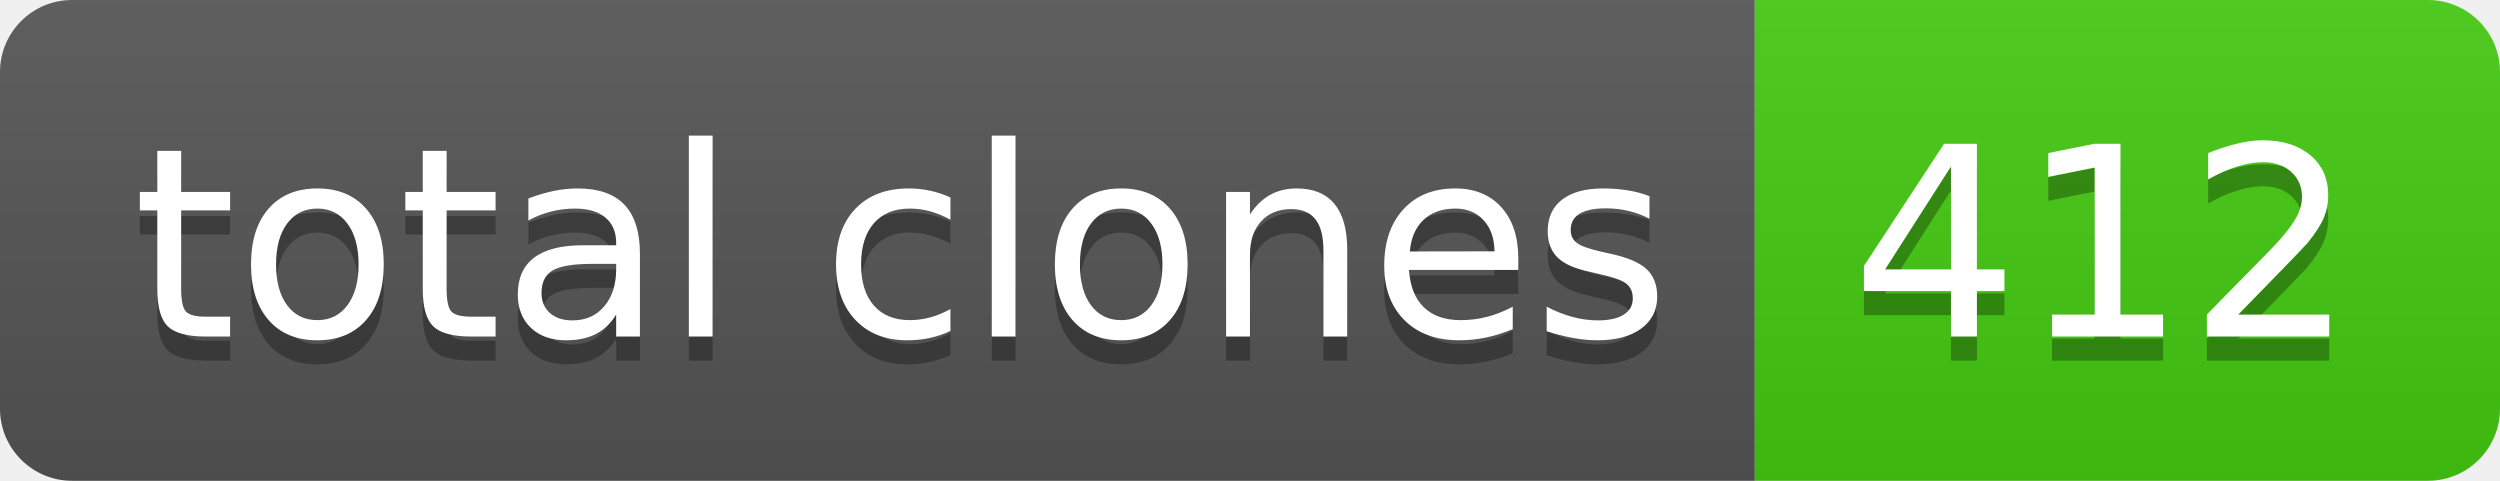
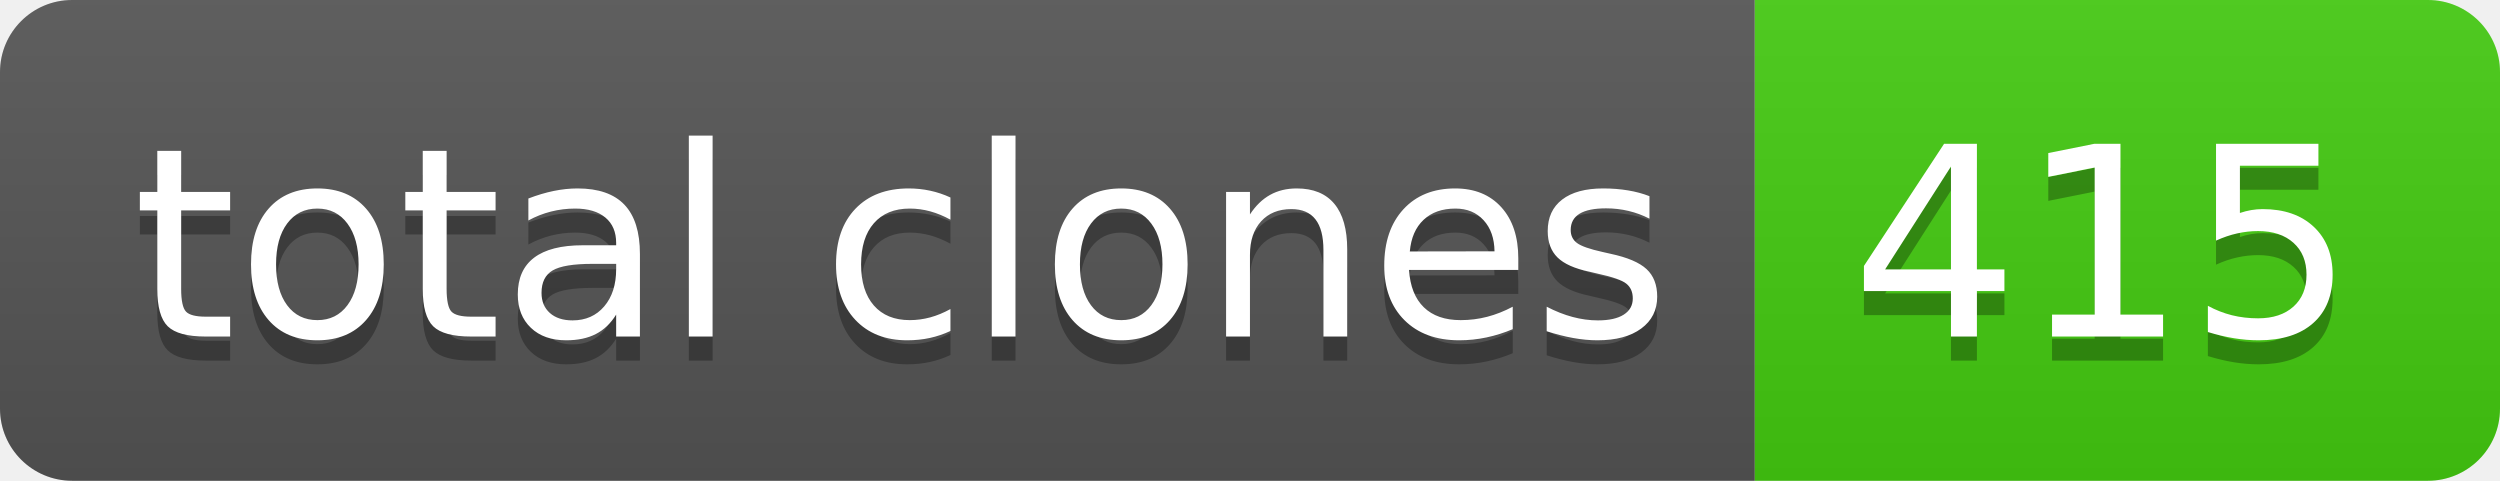
- <svg xmlns="http://www.w3.org/2000/svg" width="104" height="20" role="img" aria-label="total clones: 412">
+ <svg xmlns="http://www.w3.org/2000/svg" width="104" height="20" role="img" aria-label="total clones: 415">
  <linearGradient id="s" x2="0" y2="100%">
    <stop offset="0" stop-color="#bbb" stop-opacity=".1" />
    <stop offset="1" stop-opacity=".1" />
  </linearGradient>
  <clipPath id="r">
    <rect width="104" height="20" rx="3" fill="#fff" />
  </clipPath>
  <g clip-path="url(#r)">
    <rect width="73" height="20" fill="#555" />
    <rect x="73" width="31" height="20" fill="#4c1" />
    <rect width="104" height="20" fill="url(#s)" />
  </g>
  <g fill="#fff" text-anchor="middle" font-family="Verdana,Geneva,DejaVu Sans,sans-serif" text-rendering="geometricPrecision" font-size="110">
    <text aria-hidden="true" x="375" y="150" fill="#010101" fill-opacity=".3" transform="scale(.1)" textLength="630">total clones</text>
    <text x="375" y="140" transform="scale(.1)" fill="#fff" textLength="630">total clones</text>
-     <text aria-hidden="true" x="875" y="150" fill="#010101" fill-opacity=".3" transform="scale(.1)" textLength="210">412</text>
-     <text x="875" y="140" transform="scale(.1)" fill="#fff" textLength="210">412</text>
+     <text aria-hidden="true" x="875" y="150" fill="#010101" fill-opacity=".3" transform="scale(.1)" textLength="210">415</text>
+     <text x="875" y="140" transform="scale(.1)" fill="#fff" textLength="210">415</text>
  </g>
</svg>
